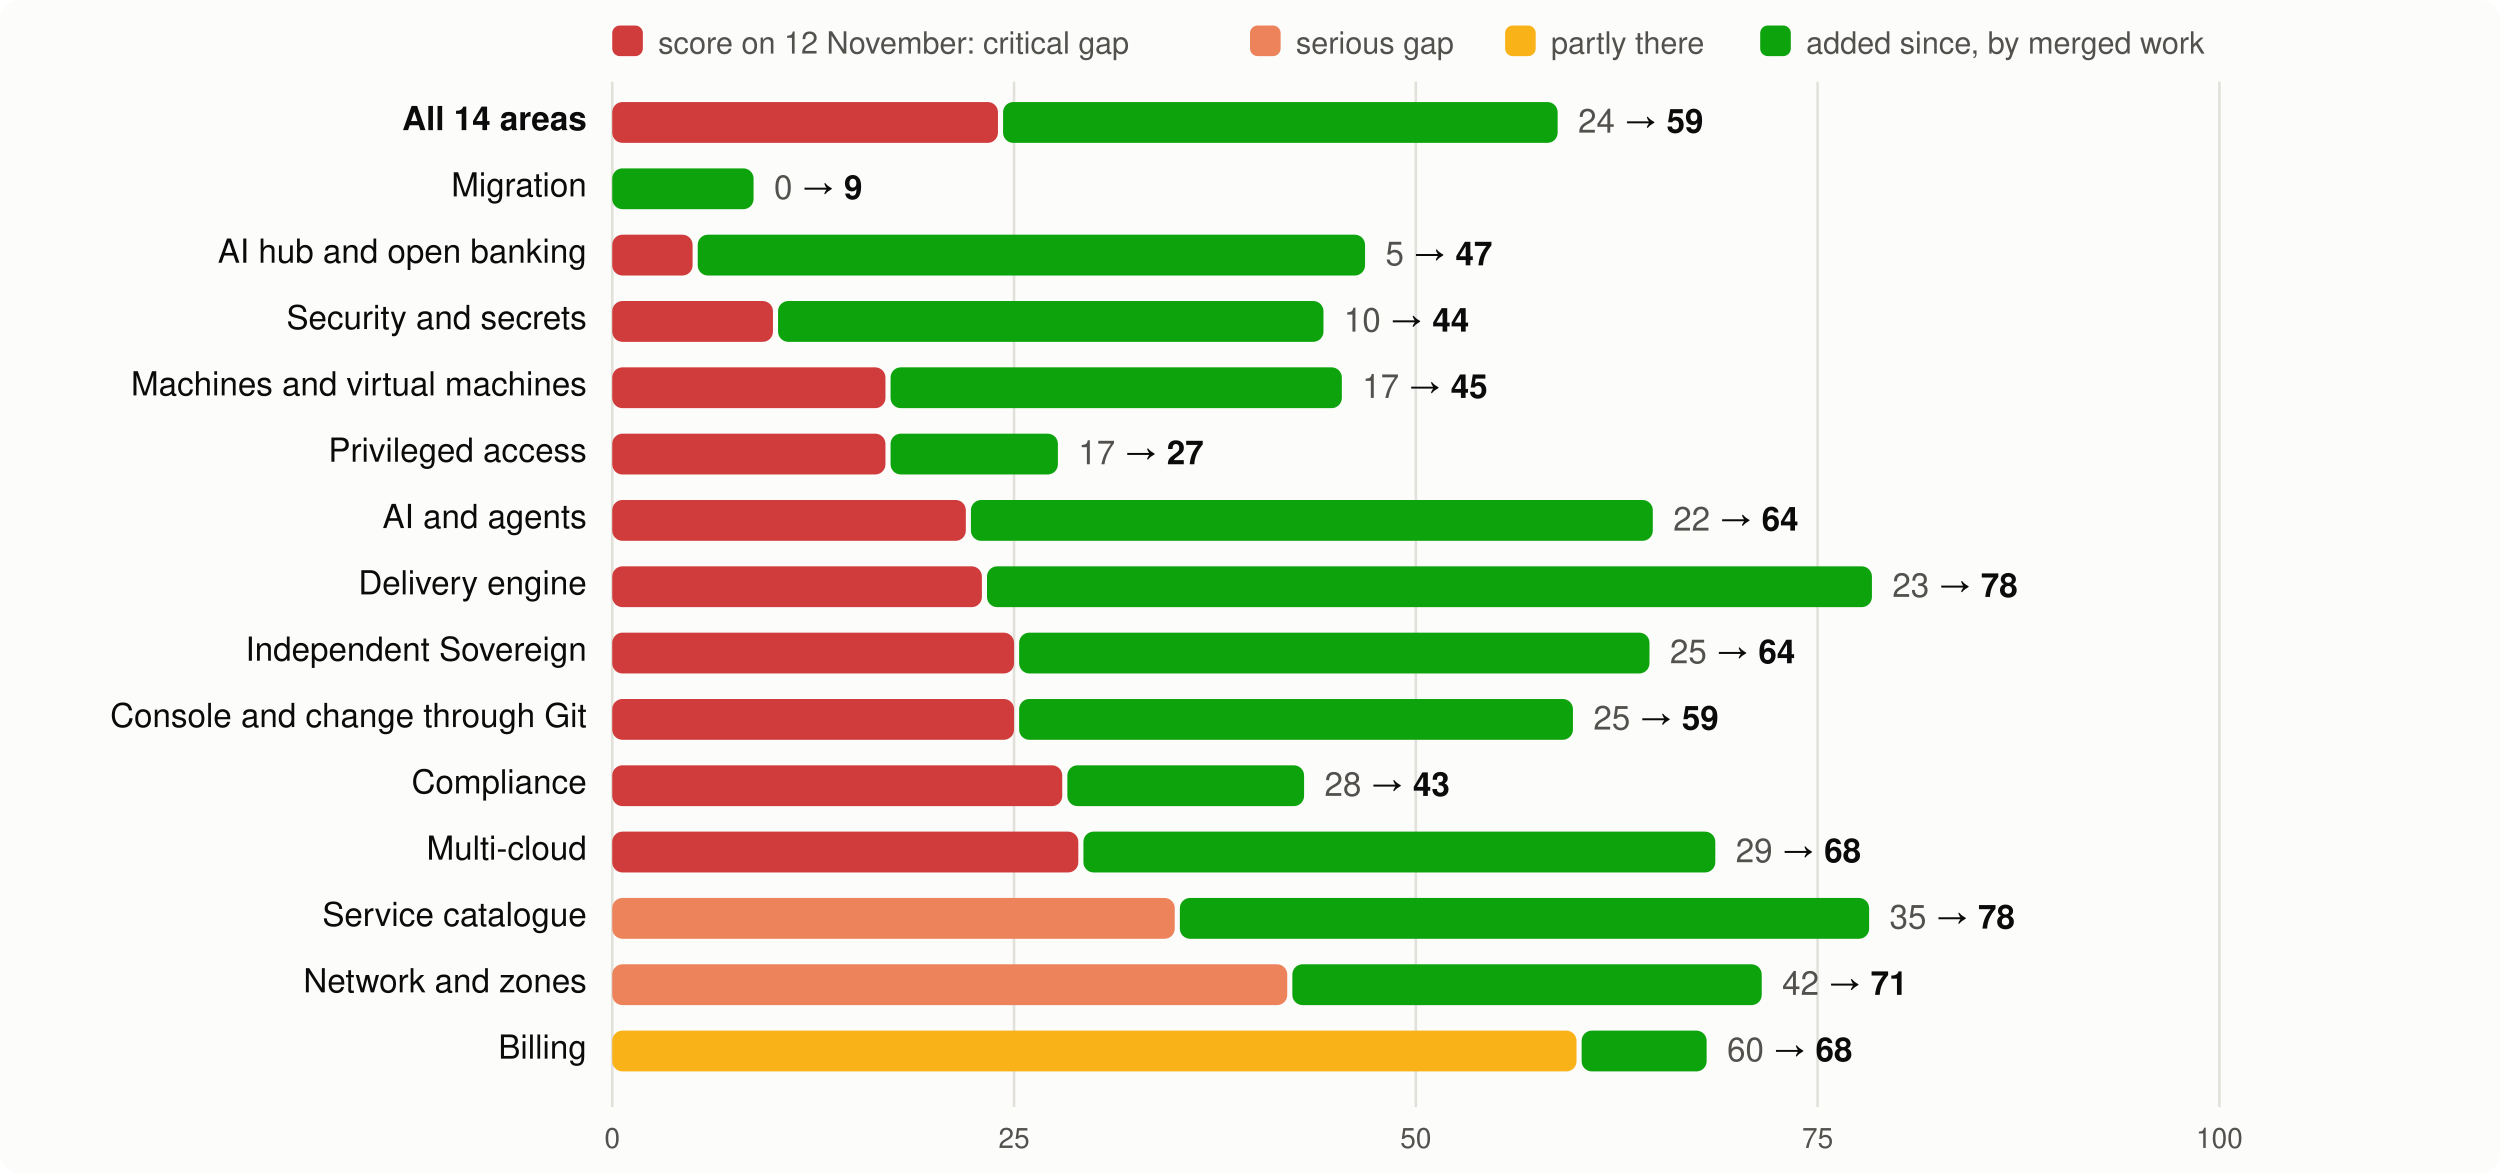
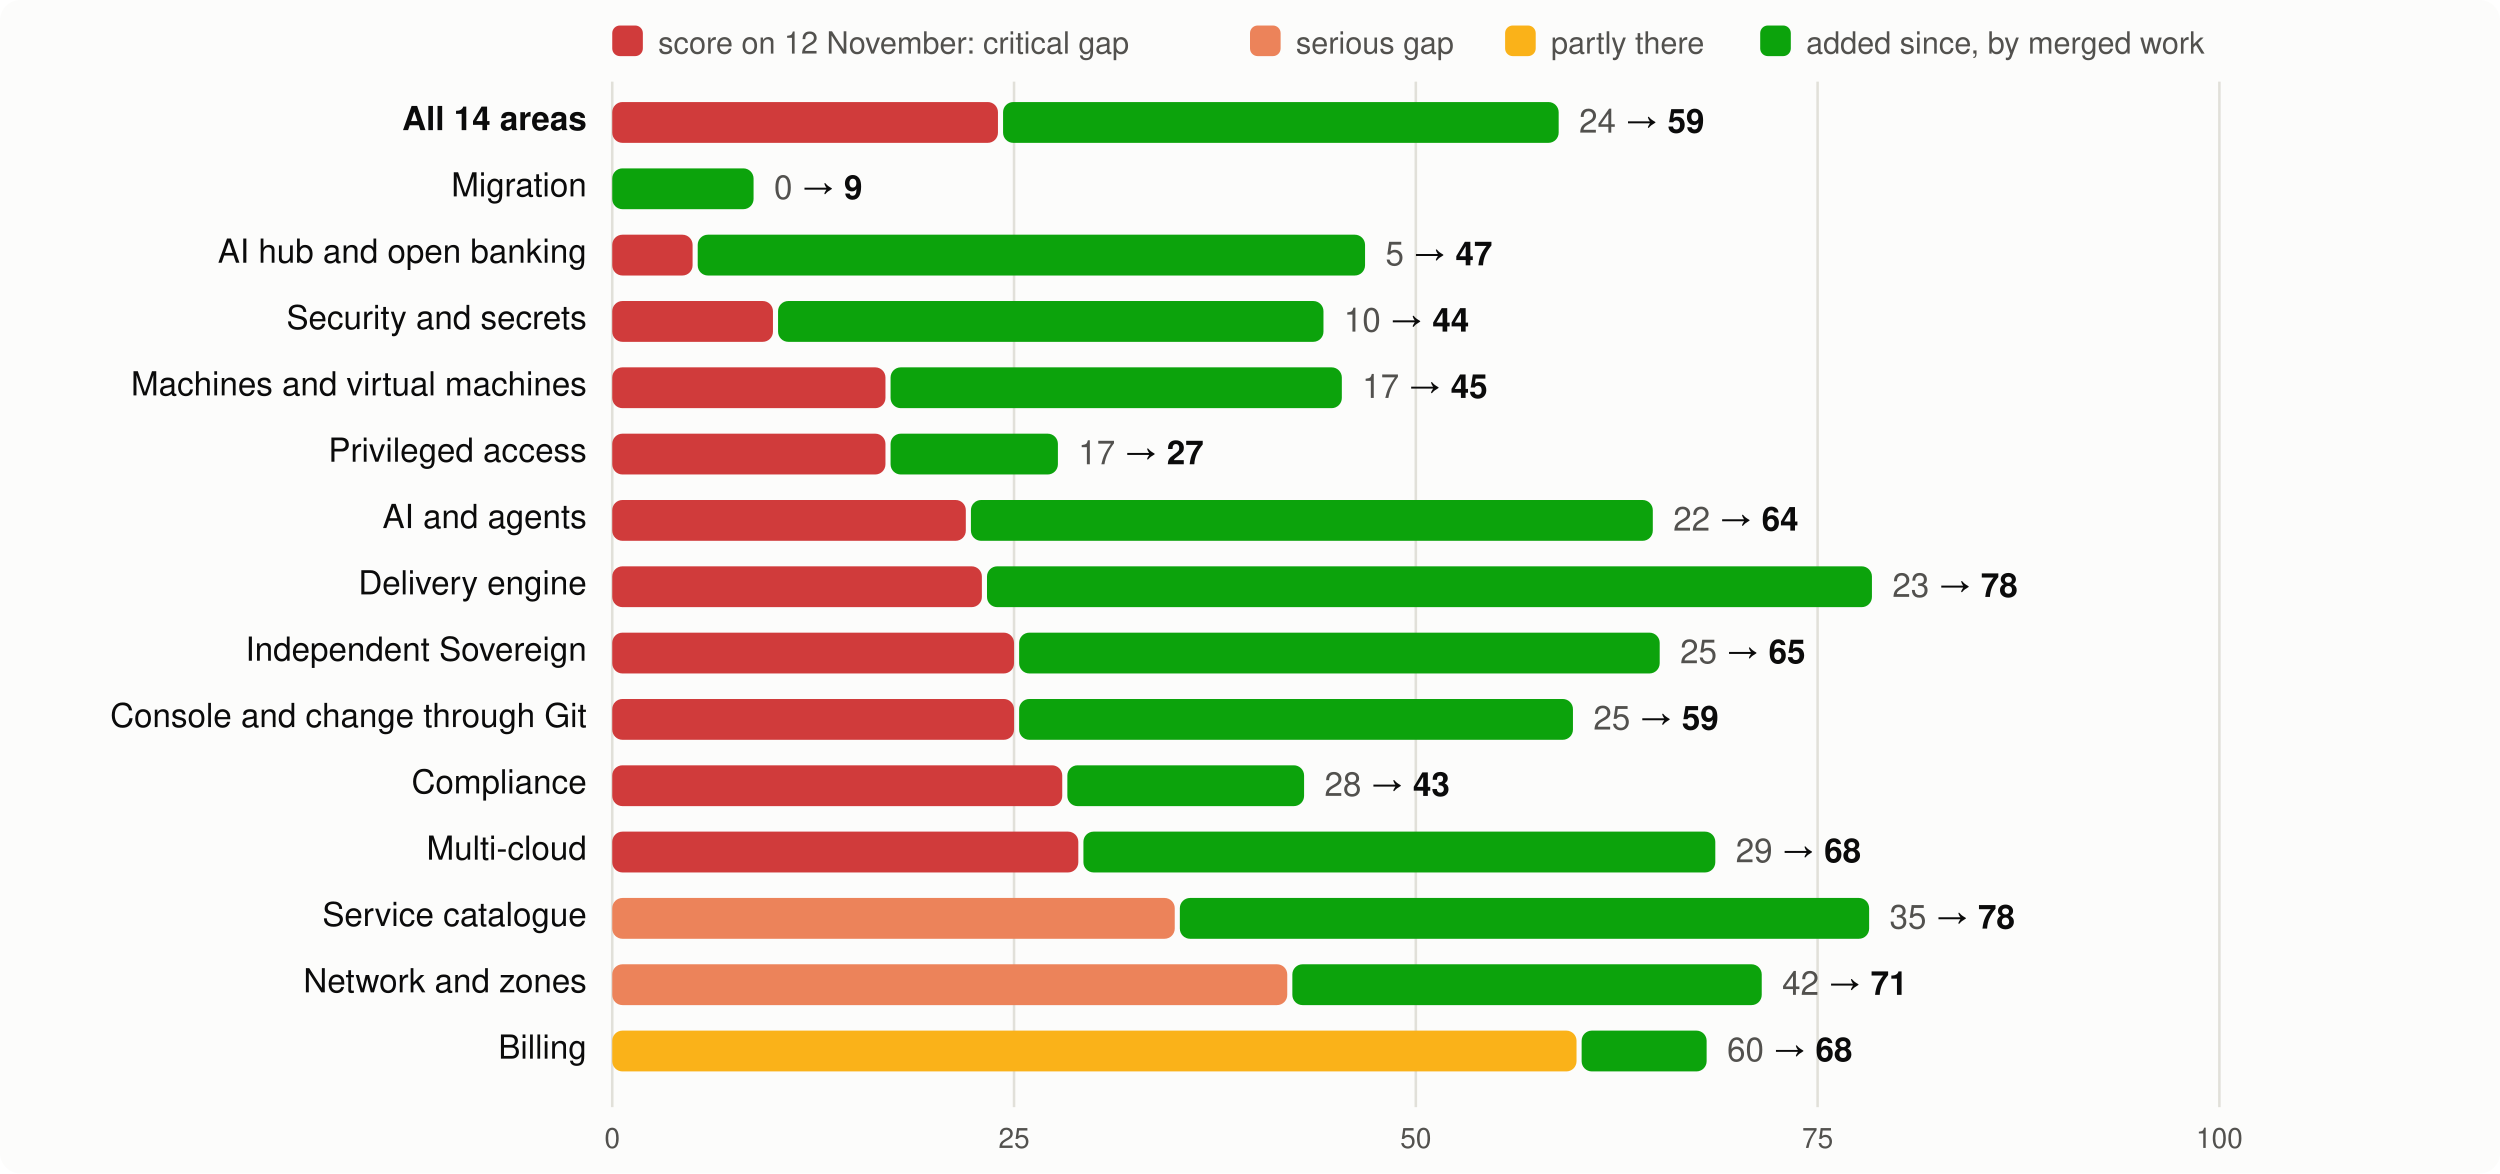
<svg xmlns="http://www.w3.org/2000/svg" viewBox="0 0 980 460" width="980" height="460" font-family="system-ui,-apple-system,Segoe UI,Helvetica,Arial,sans-serif" font-size="13">
  <rect width="980" height="460" rx="8" fill="#fcfcfb" />
  <rect x="240" y="10" width="12" height="12" rx="3" fill="#d03b3b" />
  <text x="258" y="21" fill="#52514e" font-size="12">score on 12 November: critical gap</text>
  <rect x="490" y="10" width="12" height="12" rx="3" fill="#ec835a" />
  <text x="508" y="21" fill="#52514e" font-size="12">serious gap</text>
  <rect x="590" y="10" width="12" height="12" rx="3" fill="#fab219" />
  <text x="608" y="21" fill="#52514e" font-size="12">partly there</text>
  <rect x="690" y="10" width="12" height="12" rx="3" fill="#0ca30c" />
  <text x="708" y="21" fill="#52514e" font-size="12">added since, by merged work</text>
  <line x1="240.0" x2="240.0" y1="32" y2="434" stroke="#e1e0d9" />
  <text x="240.0" y="450" text-anchor="middle" fill="#52514e" font-size="11">0</text>
  <line x1="397.5" x2="397.5" y1="32" y2="434" stroke="#e1e0d9" />
  <text x="397.5" y="450" text-anchor="middle" fill="#52514e" font-size="11">25</text>
  <line x1="555.0" x2="555.0" y1="32" y2="434" stroke="#e1e0d9" />
  <text x="555.0" y="450" text-anchor="middle" fill="#52514e" font-size="11">50</text>
  <line x1="712.5" x2="712.5" y1="32" y2="434" stroke="#e1e0d9" />
  <text x="712.5" y="450" text-anchor="middle" fill="#52514e" font-size="11">75</text>
  <line x1="870.0" x2="870.0" y1="32" y2="434" stroke="#e1e0d9" />
  <text x="870.0" y="450" text-anchor="middle" fill="#52514e" font-size="11">100</text>
  <text x="230" y="51" text-anchor="end" fill="#0b0b0b" font-weight="600">All 14 areas</text>
  <rect x="240" y="40" width="151.2" height="16" rx="4" fill="#d03b3b" />
-   <rect x="393.2" y="40" width="217.4" height="16" rx="4" fill="#0ca30c" />
-   <text x="618.6" y="52" fill="#0b0b0b">
+   <rect x="393.2" y="40" width="217.8" height="16" rx="4" fill="#0ca30c" />
+   <text x="619.0" y="52" fill="#0b0b0b">
    <tspan fill="#52514e">24</tspan> → <tspan font-weight="600">59</tspan>
  </text>
  <text x="230" y="77" text-anchor="end" fill="#0b0b0b" font-weight="400">Migration</text>
  <rect x="240.0" y="66" width="55.4" height="16" rx="4" fill="#0ca30c" />
  <text x="303.4" y="78" fill="#0b0b0b">
    <tspan fill="#52514e">0</tspan> → <tspan font-weight="600">9</tspan>
  </text>
  <text x="230" y="103" text-anchor="end" fill="#0b0b0b" font-weight="400">AI hub and open banking</text>
  <rect x="240" y="92" width="31.5" height="16" rx="4" fill="#d03b3b" />
  <rect x="273.5" y="92" width="261.6" height="16" rx="4" fill="#0ca30c" />
  <text x="543.1" y="104" fill="#0b0b0b">
    <tspan fill="#52514e">5</tspan> → <tspan font-weight="600">47</tspan>
  </text>
  <text x="230" y="129" text-anchor="end" fill="#0b0b0b" font-weight="400">Security and secrets</text>
  <rect x="240" y="118" width="63.0" height="16" rx="4" fill="#d03b3b" />
  <rect x="305.0" y="118" width="213.8" height="16" rx="4" fill="#0ca30c" />
  <text x="526.8" y="130" fill="#0b0b0b">
    <tspan fill="#52514e">10</tspan> → <tspan font-weight="600">44</tspan>
  </text>
  <text x="230" y="155" text-anchor="end" fill="#0b0b0b" font-weight="400">Machines and virtual machines</text>
  <rect x="240" y="144" width="107.1" height="16" rx="4" fill="#d03b3b" />
  <rect x="349.1" y="144" width="176.9" height="16" rx="4" fill="#0ca30c" />
  <text x="534.0" y="156" fill="#0b0b0b">
    <tspan fill="#52514e">17</tspan> → <tspan font-weight="600">45</tspan>
  </text>
  <text x="230" y="181" text-anchor="end" fill="#0b0b0b" font-weight="400">Privileged access</text>
  <rect x="240" y="170" width="107.1" height="16" rx="4" fill="#d03b3b" />
  <rect x="349.1" y="170" width="65.6" height="16" rx="4" fill="#0ca30c" />
  <text x="422.7" y="182" fill="#0b0b0b">
    <tspan fill="#52514e">17</tspan> → <tspan font-weight="600">27</tspan>
  </text>
  <text x="230" y="207" text-anchor="end" fill="#0b0b0b" font-weight="400">AI and agents</text>
  <rect x="240" y="196" width="138.6" height="16" rx="4" fill="#d03b3b" />
  <rect x="380.6" y="196" width="267.3" height="16" rx="4" fill="#0ca30c" />
  <text x="655.9" y="208" fill="#0b0b0b">
    <tspan fill="#52514e">22</tspan> → <tspan font-weight="600">64</tspan>
  </text>
  <text x="230" y="233" text-anchor="end" fill="#0b0b0b" font-weight="400">Delivery engine</text>
  <rect x="240" y="222" width="144.9" height="16" rx="4" fill="#d03b3b" />
  <rect x="386.9" y="222" width="346.9" height="16" rx="4" fill="#0ca30c" />
  <text x="741.8" y="234" fill="#0b0b0b">
    <tspan fill="#52514e">23</tspan> → <tspan font-weight="600">78</tspan>
  </text>
  <text x="230" y="259" text-anchor="end" fill="#0b0b0b" font-weight="400">Independent Sovereign</text>
  <rect x="240" y="248" width="157.5" height="16" rx="4" fill="#d03b3b" />
-   <rect x="399.5" y="248" width="247.1" height="16" rx="4" fill="#0ca30c" />
-   <text x="654.6" y="260" fill="#0b0b0b">
-     <tspan fill="#52514e">25</tspan> → <tspan font-weight="600">64</tspan>
+   <rect x="399.5" y="248" width="251.1" height="16" rx="4" fill="#0ca30c" />
+   <text x="658.6" y="260" fill="#0b0b0b">
+     <tspan fill="#52514e">25</tspan> → <tspan font-weight="600">65</tspan>
  </text>
  <text x="230" y="285" text-anchor="end" fill="#0b0b0b" font-weight="400">Console and change through Git</text>
  <rect x="240" y="274" width="157.5" height="16" rx="4" fill="#d03b3b" />
  <rect x="399.5" y="274" width="217.1" height="16" rx="4" fill="#0ca30c" />
  <text x="624.6" y="286" fill="#0b0b0b">
    <tspan fill="#52514e">25</tspan> → <tspan font-weight="600">59</tspan>
  </text>
  <text x="230" y="311" text-anchor="end" fill="#0b0b0b" font-weight="400">Compliance</text>
  <rect x="240" y="300" width="176.4" height="16" rx="4" fill="#d03b3b" />
  <rect x="418.4" y="300" width="92.8" height="16" rx="4" fill="#0ca30c" />
  <text x="519.2" y="312" fill="#0b0b0b">
    <tspan fill="#52514e">28</tspan> → <tspan font-weight="600">43</tspan>
  </text>
  <text x="230" y="337" text-anchor="end" fill="#0b0b0b" font-weight="400">Multi-cloud</text>
  <rect x="240" y="326" width="182.7" height="16" rx="4" fill="#d03b3b" />
  <rect x="424.7" y="326" width="247.7" height="16" rx="4" fill="#0ca30c" />
  <text x="680.4" y="338" fill="#0b0b0b">
    <tspan fill="#52514e">29</tspan> → <tspan font-weight="600">68</tspan>
  </text>
  <text x="230" y="363" text-anchor="end" fill="#0b0b0b" font-weight="400">Service catalogue</text>
  <rect x="240" y="352" width="220.5" height="16" rx="4" fill="#ec835a" />
  <rect x="462.5" y="352" width="270.2" height="16" rx="4" fill="#0ca30c" />
  <text x="740.7" y="364" fill="#0b0b0b">
    <tspan fill="#52514e">35</tspan> → <tspan font-weight="600">78</tspan>
  </text>
  <text x="230" y="389" text-anchor="end" fill="#0b0b0b" font-weight="400">Network and zones</text>
  <rect x="240" y="378" width="264.6" height="16" rx="4" fill="#ec835a" />
  <rect x="506.6" y="378" width="184.0" height="16" rx="4" fill="#0ca30c" />
  <text x="698.6" y="390" fill="#0b0b0b">
    <tspan fill="#52514e">42</tspan> → <tspan font-weight="600">71</tspan>
  </text>
  <text x="230" y="415" text-anchor="end" fill="#0b0b0b" font-weight="400">Billing</text>
  <rect x="240" y="404" width="378.0" height="16" rx="4" fill="#fab219" />
  <rect x="620.0" y="404" width="49.0" height="16" rx="4" fill="#0ca30c" />
  <text x="677.0" y="416" fill="#0b0b0b">
    <tspan fill="#52514e">60</tspan> → <tspan font-weight="600">68</tspan>
  </text>
</svg>
